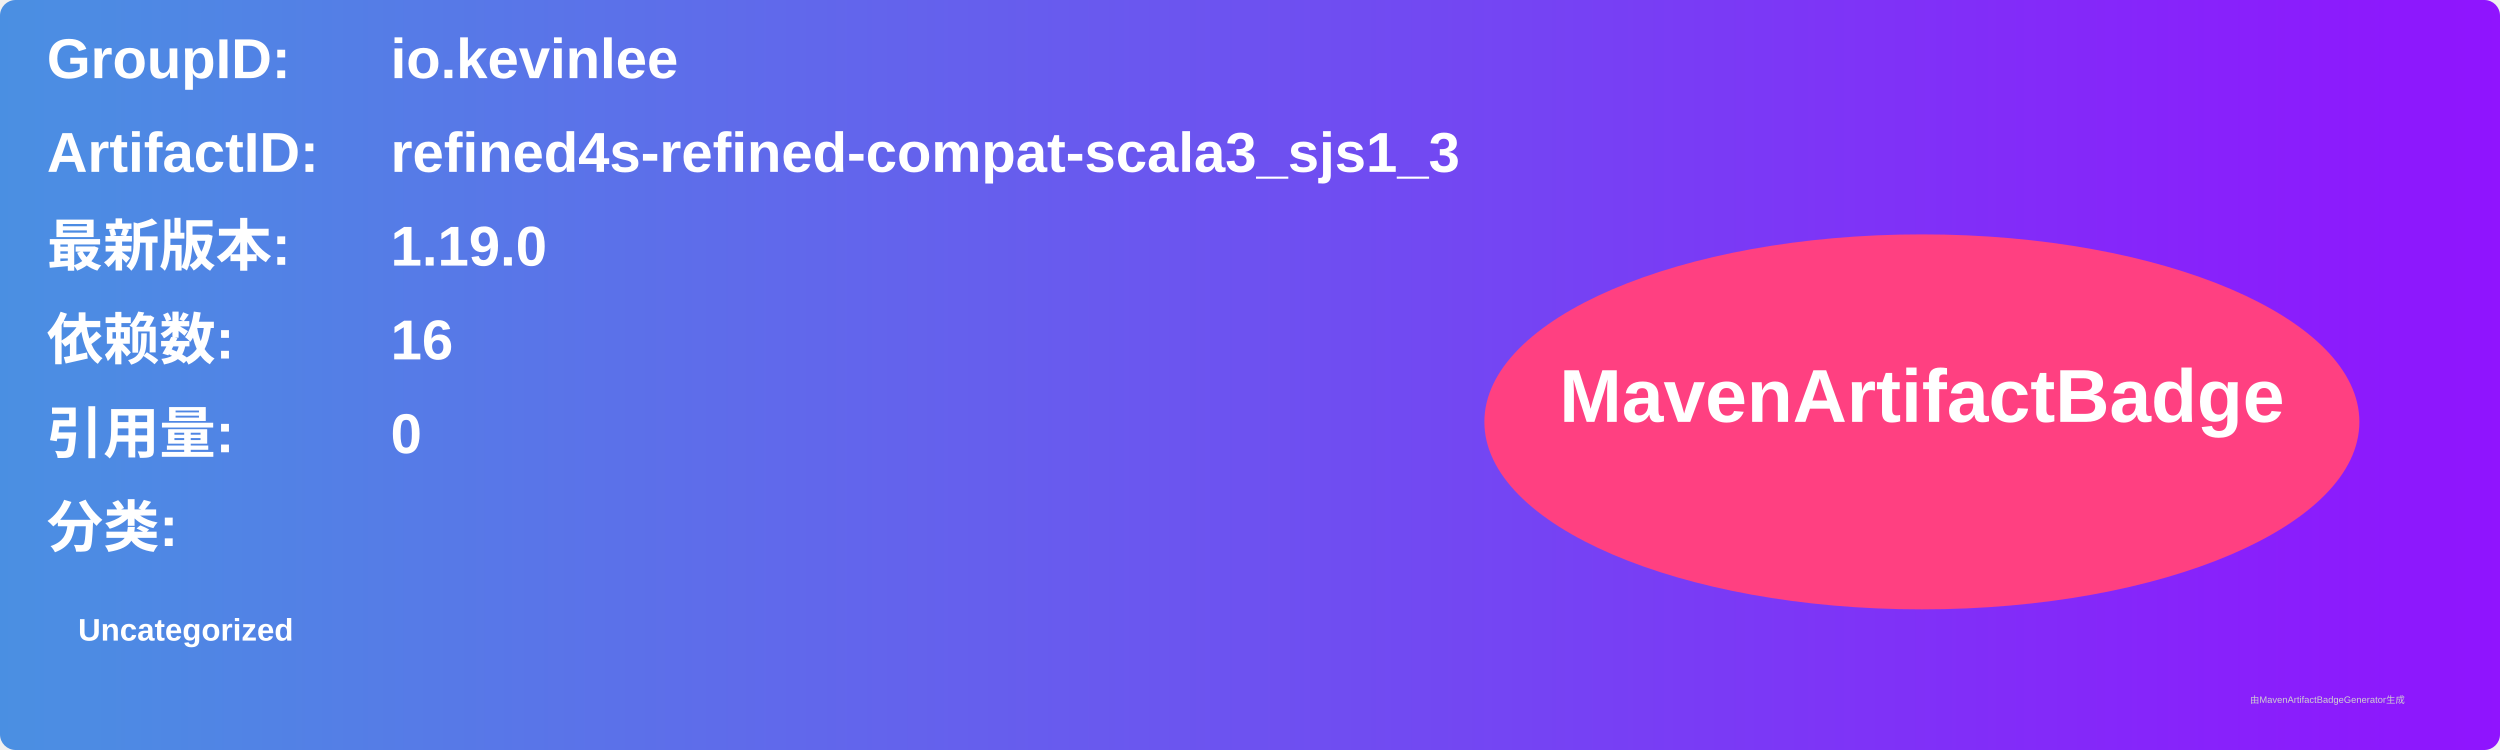
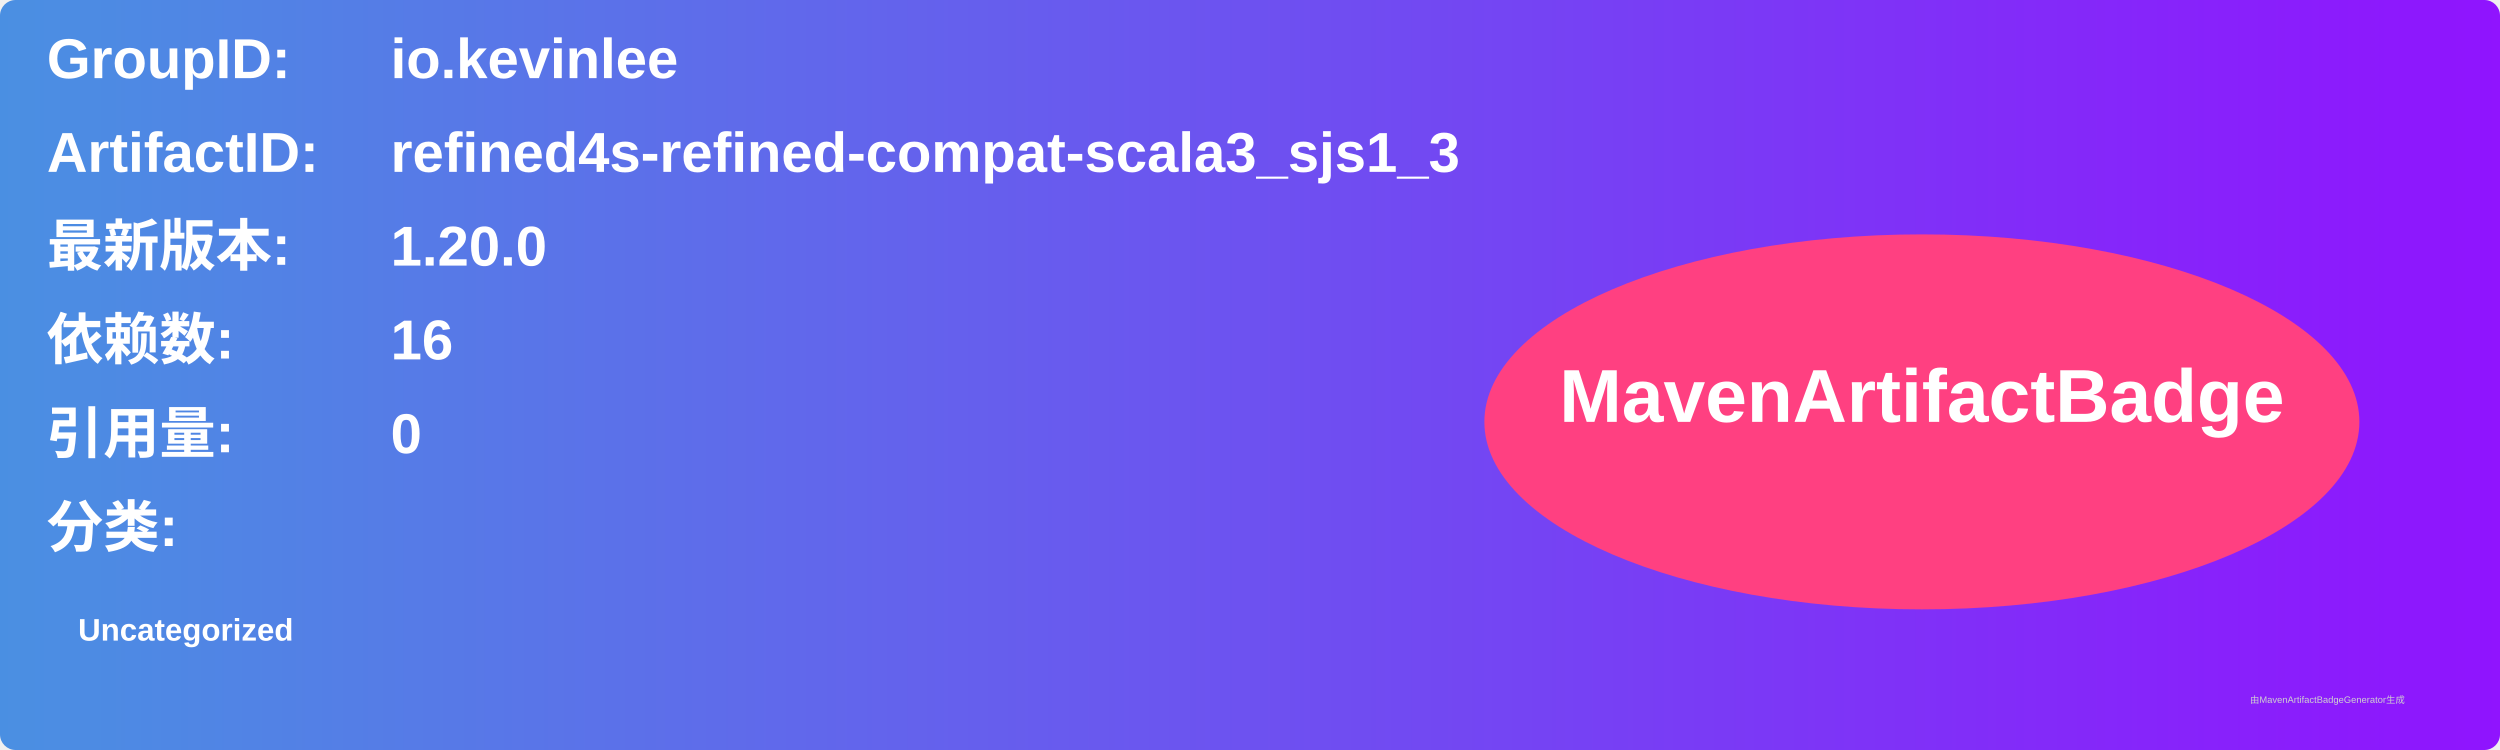
<svg xmlns="http://www.w3.org/2000/svg" width="800" height="240" viewBox="0 0 800 240">
  <linearGradient id="grad" x1="0%" y1="0%" x2="100%" y2="0%">
    <stop offset="0%" stop-color="#4a90e2" />
    <stop offset="100%" stop-color="#9013fe" />
  </linearGradient>
  <rect width="100%" height="100%" rx="5" ry="5" fill="url(#grad)" />
  <g transform="translate(15, 15)">
    <text x="0" y="10" font-family="Arial" font-size="18" fill="white" font-weight="bold" width="260">GroupID:</text>
    <text x="110" y="10" font-family="Arial" font-size="18" fill="white" font-weight="bold" width="460">io.kevinlee</text>
    <text x="0" y="40" font-family="Arial" font-size="18" fill="white" font-weight="bold" width="260">ArtifactID:</text>
    <text x="110" y="40" font-family="Arial" font-size="18" fill="white" font-weight="bold" width="460">refined4s-refined-compat-scala3_sjs1_3</text>
    <text x="0" y="70" font-family="Arial" font-size="18" fill="white" font-weight="bold">最新版本:</text>
    <text x="110" y="70" font-family="Arial" font-size="18" fill="white" font-weight="bold">
-       <tspan font-weight="bold">1.19.0</tspan>
+       <tspan font-weight="bold">1.20.0</tspan>
    </text>
    <text x="0" y="100" font-family="Arial" font-size="18" fill="white" font-weight="bold">依赖数: </text>
    <text x="110" y="100" font-family="Arial" font-size="18" fill="white">
      <tspan font-weight="bold">16</tspan>
    </text>
    <text x="0" y="130" font-family="Arial" font-size="18" fill="white" font-weight="bold">引用量: </text>
    <text x="110" y="130" font-family="Arial" font-size="18" fill="white">
      <tspan font-weight="bold">0</tspan>
    </text>
    <text x="0" y="160" font-family="Arial" font-size="18" fill="white" font-weight="bold">分类:</text>
    <text x="10" y="190" font-family="Arial" font-size="10" fill="white">
      <tspan font-weight="bold">Uncategorized</tspan>
    </text>
    <ellipse cx="600" cy="120" rx="140" ry="60" fill="#ff4081" />
    <text x="600" y="120" text-anchor="middle" font-family="Arial" font-size="24" fill="white" font-weight="bold">MavenArtifactBadge</text>
  </g>
  <text x="720" y="225" font-family="Arial" font-size="3" fill="#d0d0d0">由MavenArtifactBadgeGenerator生成</text>
</svg>
